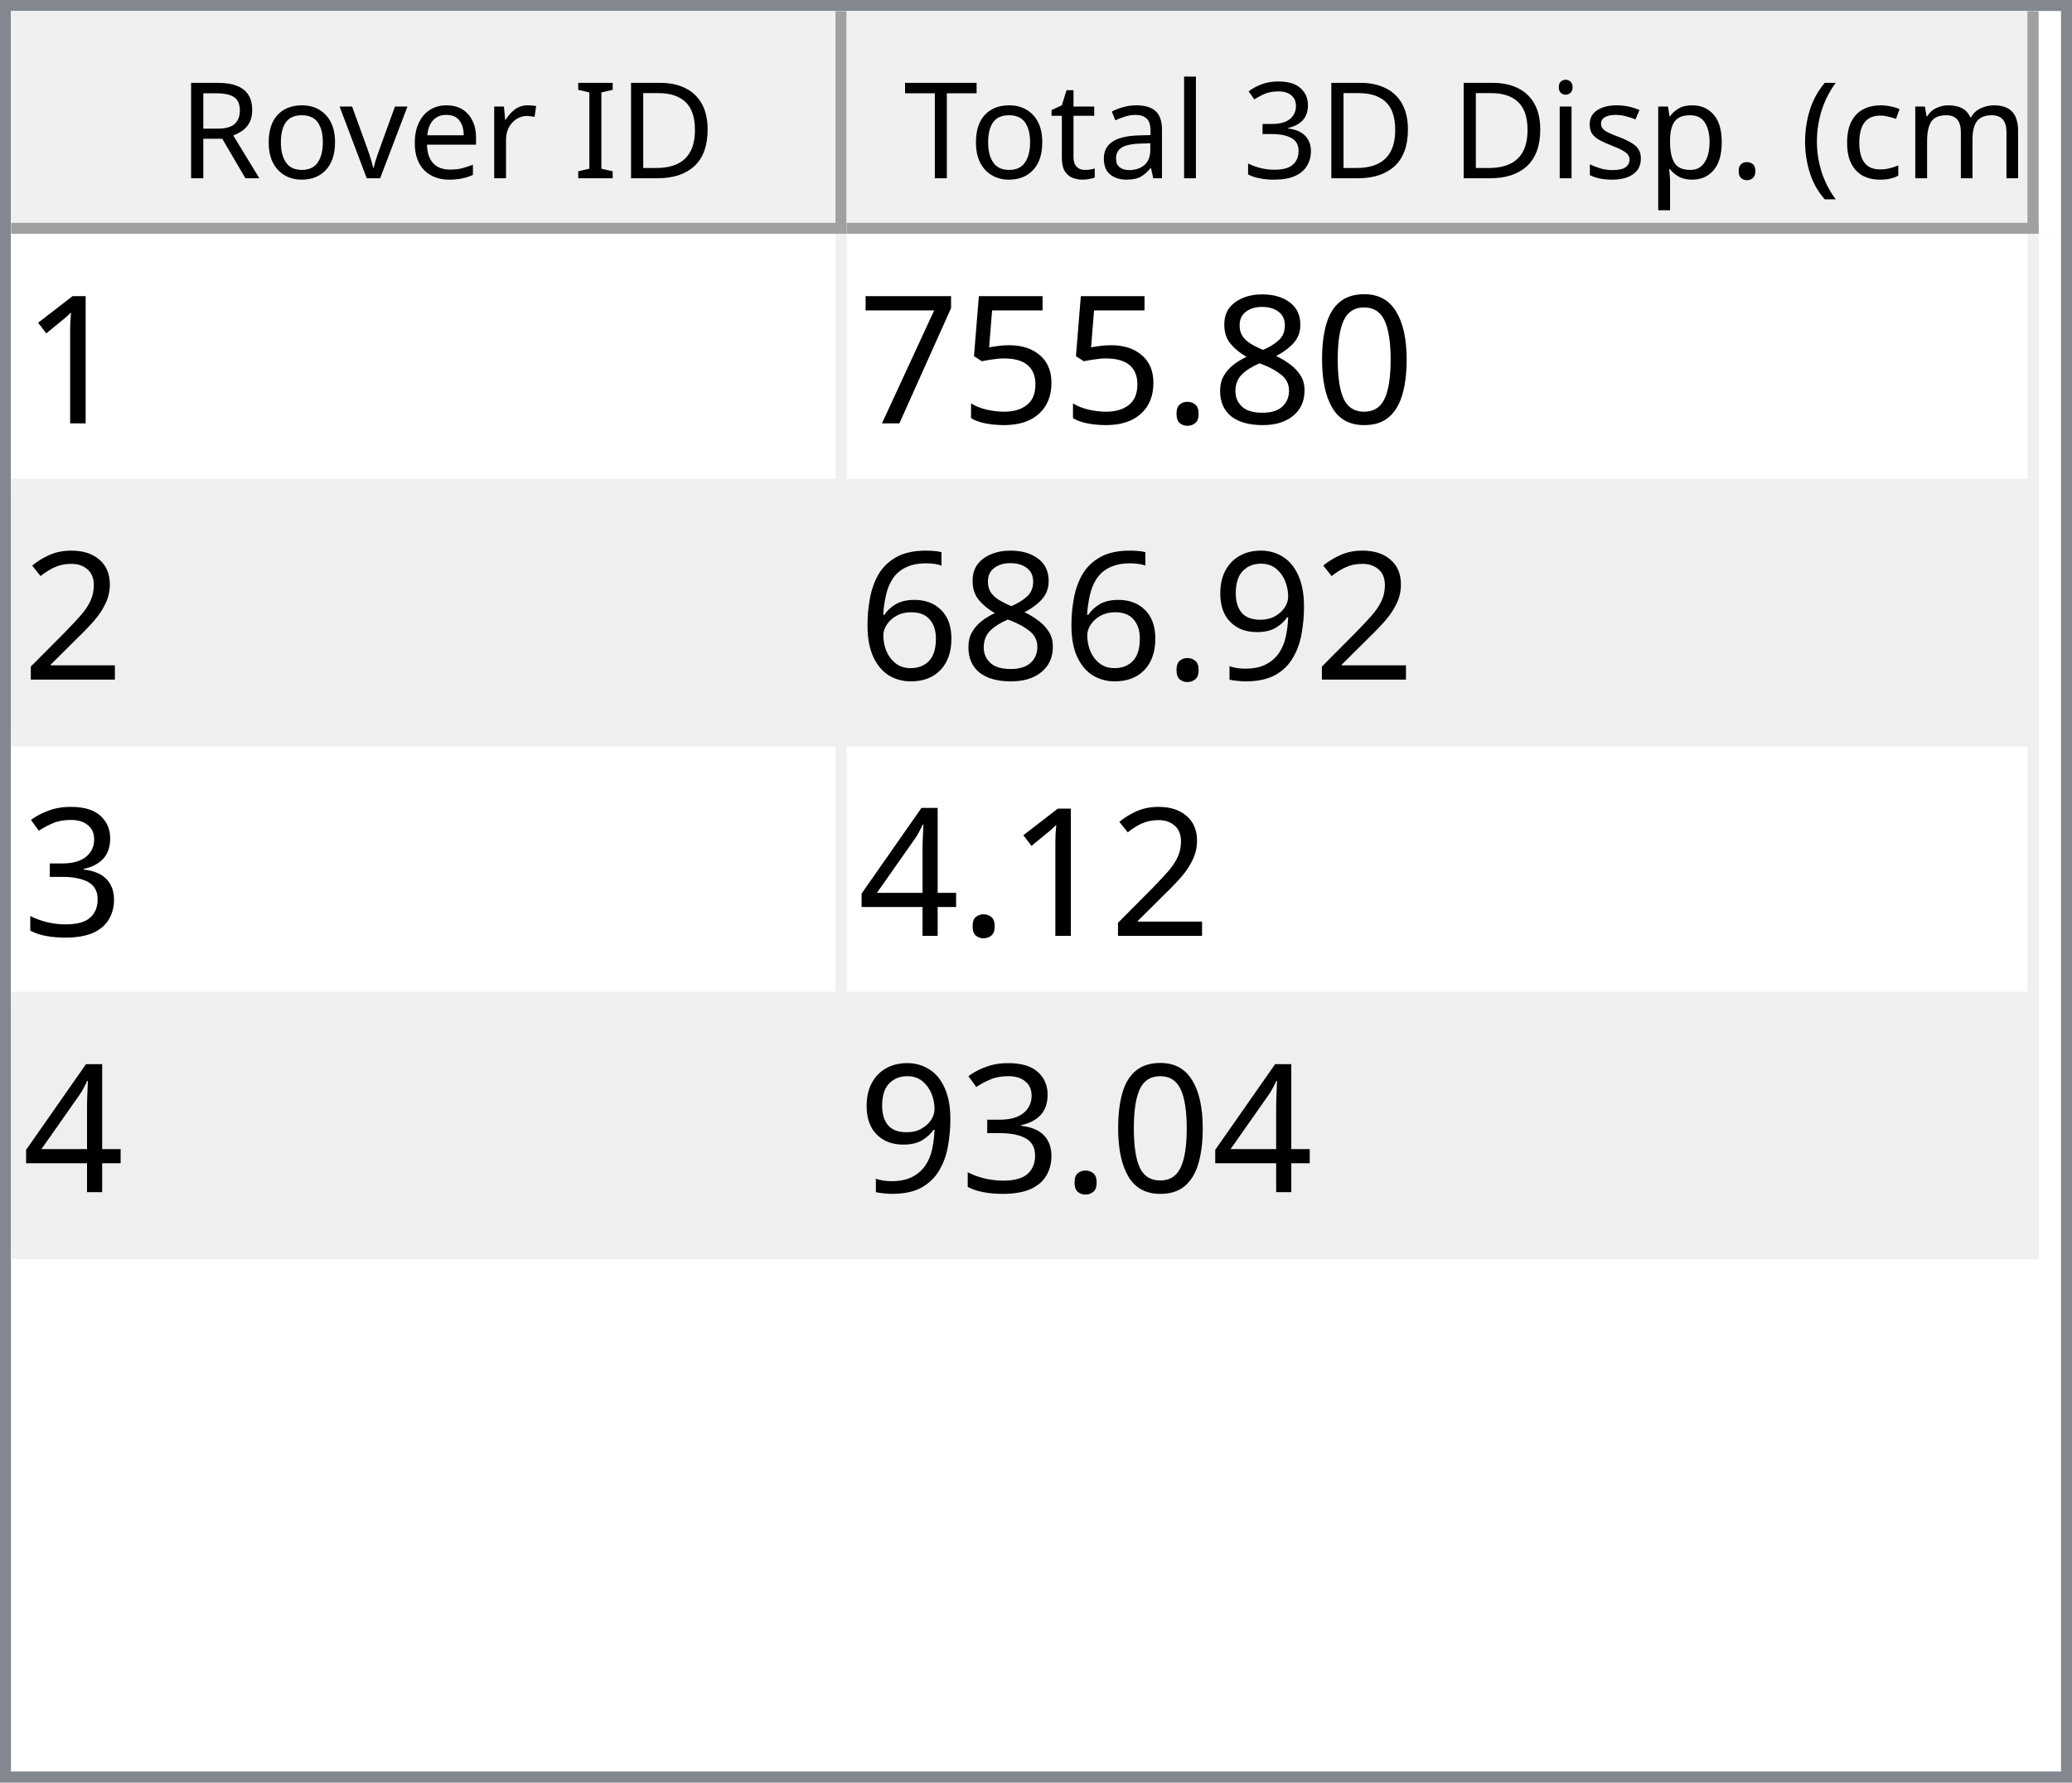
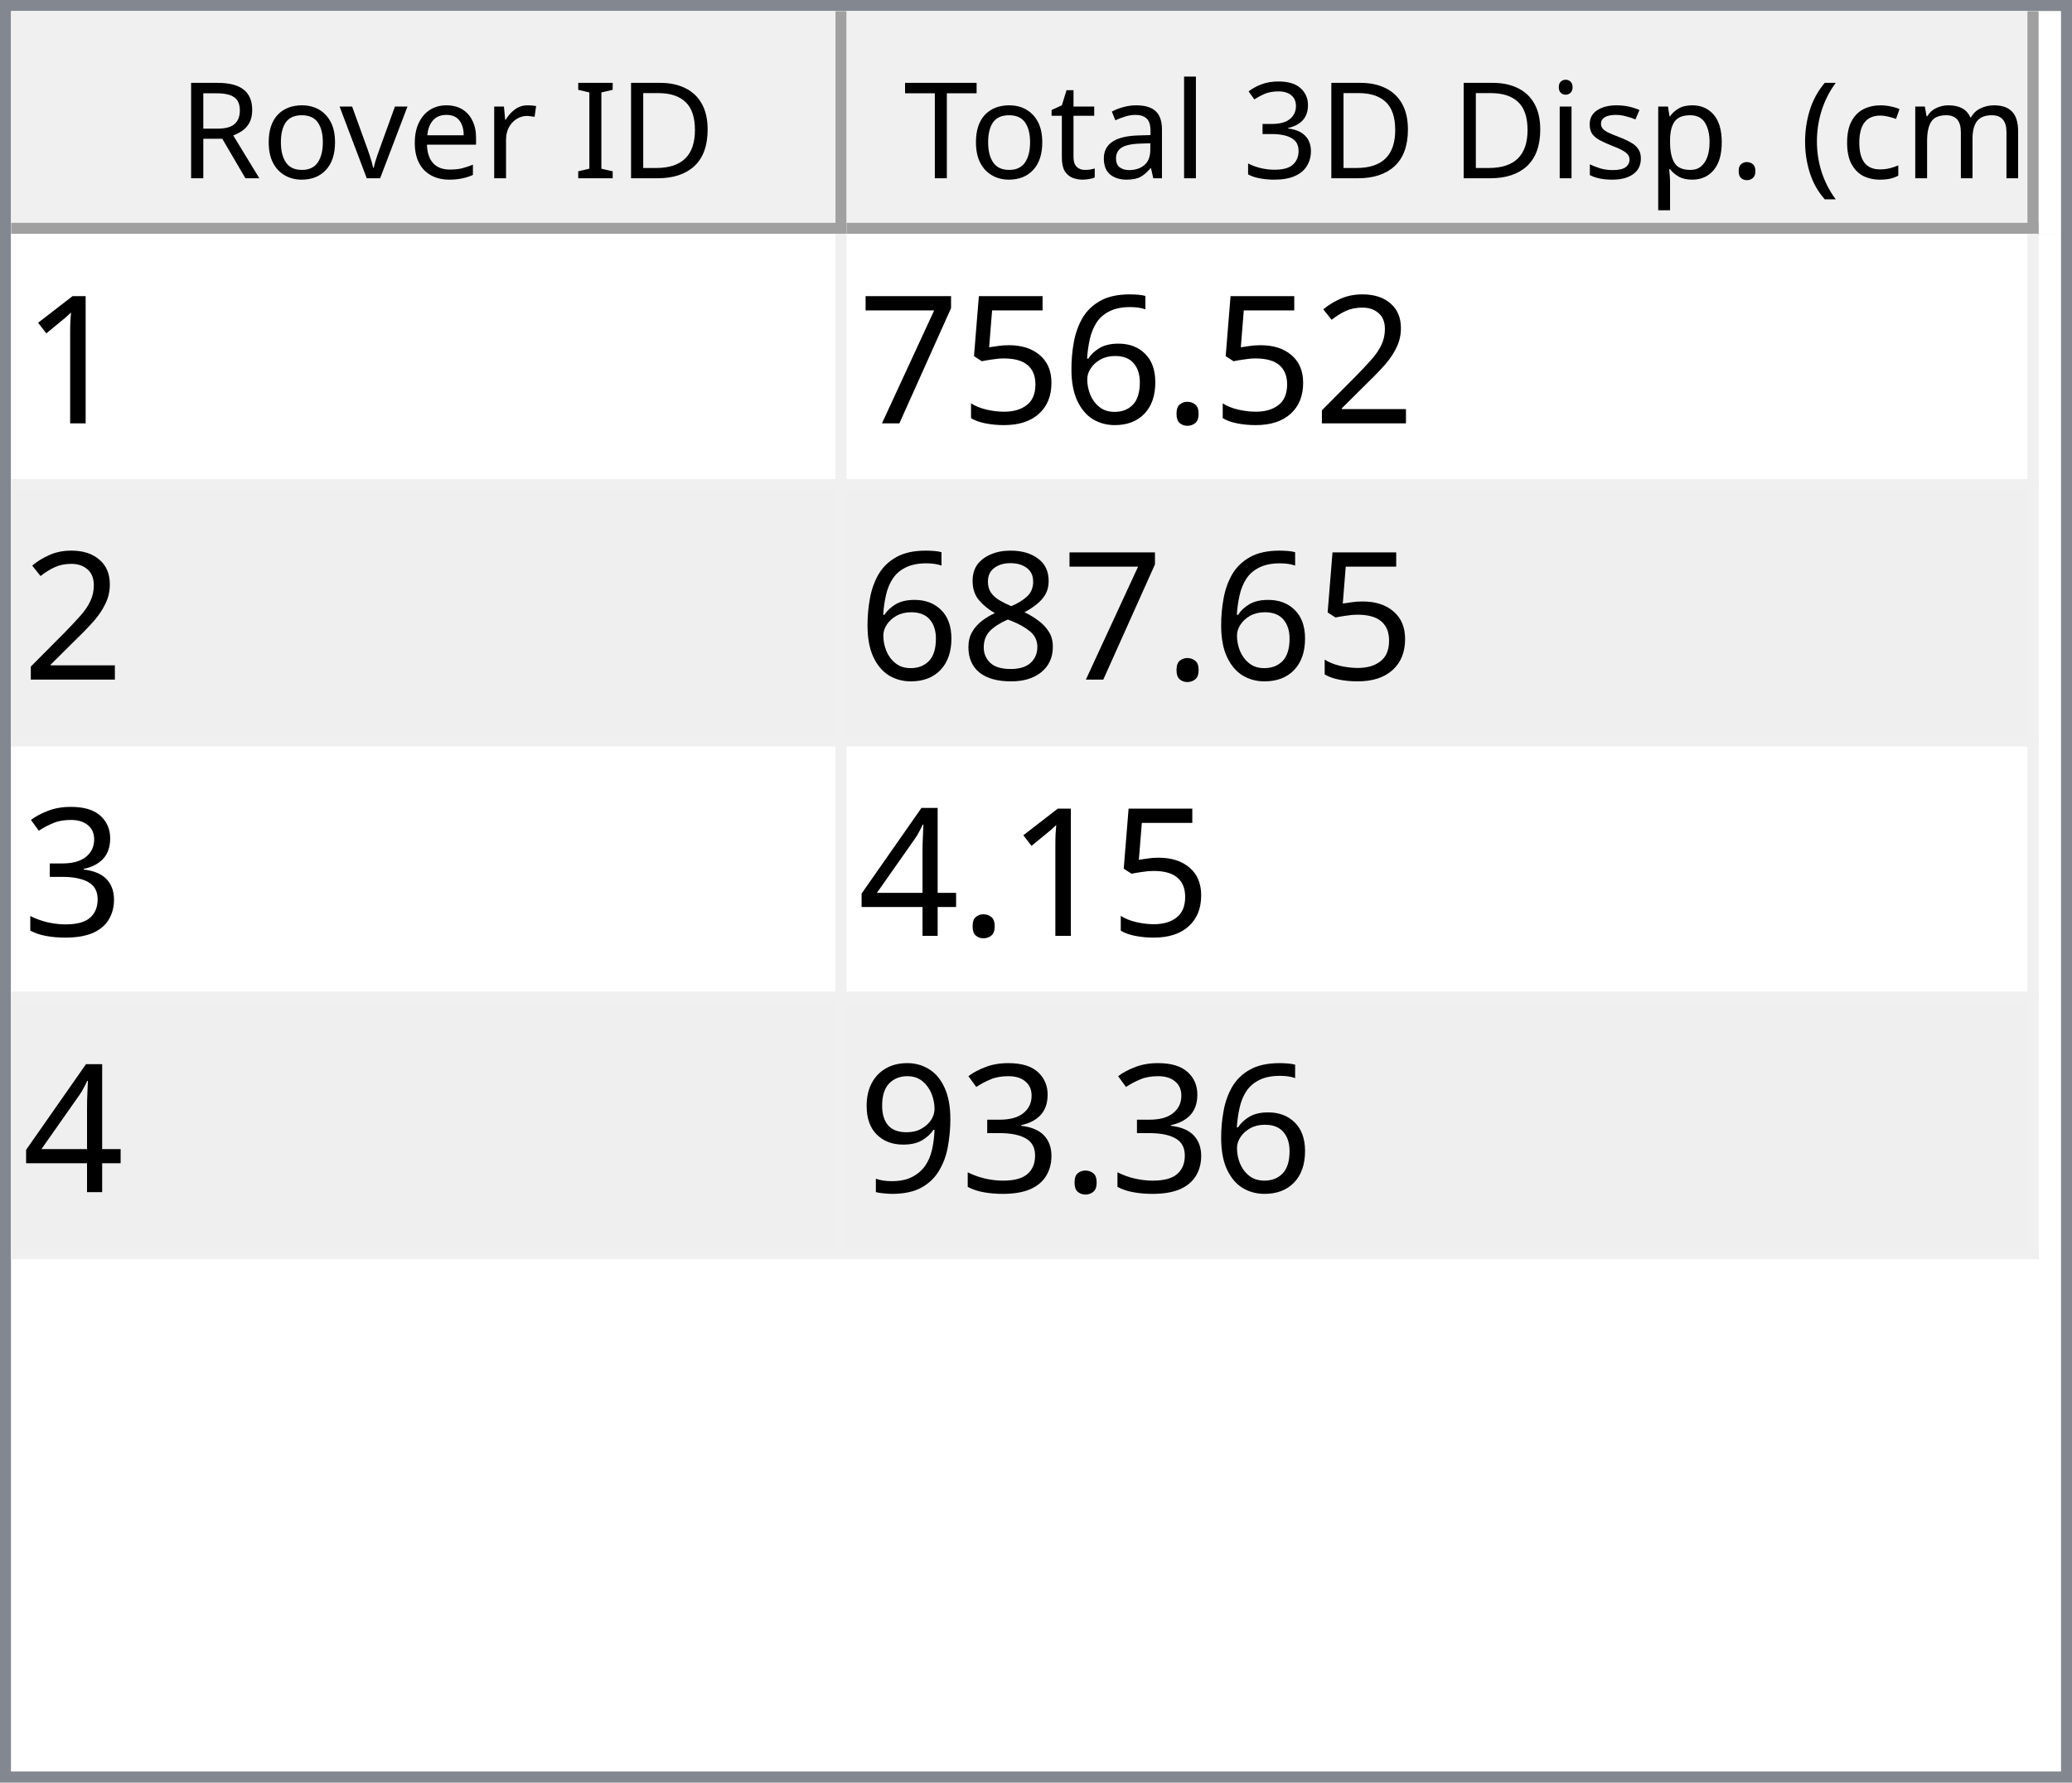
<svg xmlns="http://www.w3.org/2000/svg" style="fill-opacity:1; color-rendering:auto; color-interpolation:auto; text-rendering:auto; stroke:black; stroke-linecap:square; stroke-miterlimit:10; shape-rendering:auto; stroke-opacity:1; fill:black; stroke-dasharray:none; font-weight:normal; stroke-width:1; font-family:'Dialog'; font-style:normal; stroke-linejoin:miter; font-size:12px; stroke-dashoffset:0; image-rendering:auto;" width="186" height="160">
  <defs id="genericDefs" />
  <g>
    <defs id="defs1">
      <clipPath clipPathUnits="userSpaceOnUse" id="clipPath1">
        <path d="M0 0 L186 0 L186 160 L0 160 L0 0 Z" />
      </clipPath>
      <clipPath clipPathUnits="userSpaceOnUse" id="clipPath2">
        <path d="M0 0 L0 160 L186 160 L186 0 Z" />
      </clipPath>
      <clipPath clipPathUnits="userSpaceOnUse" id="clipPath3">
        <path d="M0 0 L0 20 L184 20 L184 0 Z" />
      </clipPath>
      <clipPath clipPathUnits="userSpaceOnUse" id="clipPath4">
        <path d="M0 0 L0 20 L75 20 L75 0 Z" />
      </clipPath>
      <clipPath clipPathUnits="userSpaceOnUse" id="clipPath5">
        <path d="M1 1 L1 19 L74 19 L74 1 Z" />
      </clipPath>
      <clipPath clipPathUnits="userSpaceOnUse" id="clipPath6">
        <path d="M0 0 L0 18 L73 18 L73 0 Z" />
      </clipPath>
      <clipPath clipPathUnits="userSpaceOnUse" id="clipPath7">
        <path d="M-0.5 -0.5 L-0.5 19.5 L74.5 19.5 L74.5 -0.5 Z" />
      </clipPath>
      <clipPath clipPathUnits="userSpaceOnUse" id="clipPath8">
        <path d="M0 0 L0 20 L107 20 L107 0 Z" />
      </clipPath>
      <clipPath clipPathUnits="userSpaceOnUse" id="clipPath9">
        <path d="M1 1 L1 19 L106 19 L106 1 Z" />
      </clipPath>
      <clipPath clipPathUnits="userSpaceOnUse" id="clipPath10">
        <path d="M0 0 L0 18 L105 18 L105 0 Z" />
      </clipPath>
      <clipPath clipPathUnits="userSpaceOnUse" id="clipPath11">
        <path d="M-0.5 -0.5 L-0.5 19.5 L106.5 19.5 L106.5 -0.5 Z" />
      </clipPath>
      <clipPath clipPathUnits="userSpaceOnUse" id="clipPath12">
        <path d="M0 0 L0 138 L184 138 L184 0 Z" />
      </clipPath>
      <clipPath clipPathUnits="userSpaceOnUse" id="clipPath13">
        <path d="M0 0 L0 92 L182 92 L182 0 Z" />
      </clipPath>
      <clipPath clipPathUnits="userSpaceOnUse" id="clipPath14">
        <path d="M-0.5 -0.5 L-0.5 91.5 L181.5 91.5 L181.5 -0.5 Z" />
      </clipPath>
      <clipPath clipPathUnits="userSpaceOnUse" id="clipPath15">
        <path d="M0 0 L0 22 L74 22 L74 0 Z" />
      </clipPath>
      <clipPath clipPathUnits="userSpaceOnUse" id="clipPath16">
        <path d="M0 0 L0 22 L106 22 L106 0 Z" />
      </clipPath>
      <font horiz-adv-x="64.551" id="font1">
        <font-face ascent="107.91" descent="25.098" units-per-em="100" style="font-style:normal; font-family:Segoe UI; font-weight:normal;" />
        <missing-glyph horiz-adv-x="64.551" d="M8.109 0 L8.109 68.266 L56.453 68.266 L56.453 0 L8.109 0 ZM15.328 7.234 L49.219 7.234 L49.219 61.031 L15.328 61.031 L15.328 7.234 Z" />
        <glyph unicode="D" horiz-adv-x="70.117" d="M9.188 0 L9.188 70.016 L28.516 70.016 Q65.531 70.016 65.531 35.891 Q65.531 19.672 55.25 9.836 Q44.969 0 27.734 0 L9.188 0 ZM17.391 62.594 L17.391 7.422 L27.828 7.422 Q41.609 7.422 49.273 14.797 Q56.938 22.172 56.938 35.688 Q56.938 62.594 28.328 62.594 L17.391 62.594 Z" />
        <glyph unicode="I" horiz-adv-x="26.611" d="M17.391 0 L9.188 0 L9.188 70.016 L17.391 70.016 L17.391 0 Z" />
        <glyph unicode=" " horiz-adv-x="27.393" d="" />
        <glyph unicode="r" horiz-adv-x="34.766" d="M34.188 41.891 Q32.078 43.5 28.125 43.5 Q23 43.5 19.555 38.672 Q16.109 33.844 16.109 25.484 L16.109 0 L8.109 0 L8.109 50 L16.109 50 L16.109 39.703 L16.312 39.703 Q18.016 44.969 21.531 47.922 Q25.047 50.875 29.391 50.875 Q32.516 50.875 34.188 50.203 L34.188 41.891 Z" />
        <glyph unicode="e" horiz-adv-x="52.295" d="M48.297 23 L12.984 23 Q13.188 14.656 17.484 10.109 Q21.781 5.562 29.297 5.562 Q37.75 5.562 44.828 11.141 L44.828 3.609 Q38.234 -1.172 27.391 -1.172 Q16.797 -1.172 10.742 5.641 Q4.688 12.453 4.688 24.812 Q4.688 36.469 11.305 43.82 Q17.922 51.172 27.734 51.172 Q37.547 51.172 42.922 44.828 Q48.297 38.484 48.297 27.203 L48.297 23 ZM40.094 29.781 Q40.047 36.719 36.75 40.578 Q33.453 44.438 27.594 44.438 Q21.922 44.438 17.969 40.383 Q14.016 36.328 13.094 29.781 L40.094 29.781 Z" />
        <glyph unicode="v" horiz-adv-x="47.9" d="M47.406 50 L27.484 0 L19.625 0 L0.688 50 L9.469 50 L22.172 13.672 Q23.578 9.672 23.922 6.688 L24.125 6.688 Q24.609 10.453 25.688 13.484 L38.969 50 L47.406 50 Z" />
        <glyph unicode="o" horiz-adv-x="58.594" d="M29 -1.172 Q17.922 -1.172 11.305 5.836 Q4.688 12.844 4.688 24.422 Q4.688 37.016 11.57 44.094 Q18.453 51.172 30.172 51.172 Q41.359 51.172 47.633 44.289 Q53.906 37.406 53.906 25.203 Q53.906 13.234 47.141 6.031 Q40.375 -1.172 29 -1.172 ZM29.594 44.438 Q21.875 44.438 17.383 39.188 Q12.891 33.938 12.891 24.703 Q12.891 15.828 17.43 10.695 Q21.969 5.562 29.594 5.562 Q37.359 5.562 41.531 10.594 Q45.703 15.625 45.703 24.906 Q45.703 34.281 41.531 39.359 Q37.359 44.438 29.594 44.438 Z" />
        <glyph unicode="R" horiz-adv-x="59.814" d="M59.375 0 L49.609 0 L37.891 19.625 Q36.281 22.359 34.766 24.289 Q33.25 26.219 31.664 27.438 Q30.078 28.656 28.25 29.219 Q26.422 29.781 24.125 29.781 L17.391 29.781 L17.391 0 L9.188 0 L9.188 70.016 L30.078 70.016 Q34.672 70.016 38.555 68.867 Q42.438 67.719 45.289 65.375 Q48.141 63.031 49.758 59.547 Q51.375 56.062 51.375 51.375 Q51.375 47.703 50.273 44.656 Q49.172 41.609 47.148 39.211 Q45.125 36.812 42.266 35.133 Q39.406 33.453 35.844 32.516 L35.844 32.328 Q37.594 31.547 38.891 30.547 Q40.188 29.547 41.359 28.18 Q42.531 26.812 43.68 25.078 Q44.828 23.344 46.234 21.047 L59.375 0 ZM17.391 62.594 L17.391 37.203 L28.516 37.203 Q31.594 37.203 34.203 38.133 Q36.812 39.062 38.719 40.797 Q40.625 42.531 41.703 45.047 Q42.781 47.562 42.781 50.688 Q42.781 56.297 39.141 59.445 Q35.5 62.594 28.609 62.594 L17.391 62.594 Z" />
        <glyph unicode=")" horiz-adv-x="30.176" d="M8.297 -15.922 L1.172 -15.922 Q16.406 2.344 16.406 26.812 Q16.406 51.469 1.078 70.016 L8.297 70.016 Q23.531 52.156 23.531 26.703 Q23.531 1.375 8.297 -15.922 Z" />
        <glyph unicode="m" horiz-adv-x="86.133" d="M79.109 0 L71.094 0 L71.094 28.719 Q71.094 37.016 68.531 40.727 Q65.969 44.438 59.906 44.438 Q54.781 44.438 51.195 39.75 Q47.609 35.062 47.609 28.516 L47.609 0 L39.594 0 L39.594 29.688 Q39.594 44.438 28.219 44.438 Q22.953 44.438 19.531 40.016 Q16.109 35.594 16.109 28.516 L16.109 0 L8.109 0 L8.109 50 L16.109 50 L16.109 42.094 L16.312 42.094 Q21.625 51.172 31.844 51.172 Q36.969 51.172 40.773 48.312 Q44.578 45.453 46 40.828 Q51.562 51.172 62.594 51.172 Q79.109 51.172 79.109 30.812 L79.109 0 Z" />
        <glyph unicode="c" horiz-adv-x="46.191" d="M42.188 2.297 Q36.422 -1.172 28.516 -1.172 Q17.828 -1.172 11.258 5.789 Q4.688 12.75 4.688 23.828 Q4.688 36.188 11.766 43.68 Q18.844 51.172 30.672 51.172 Q37.25 51.172 42.281 48.734 L42.281 40.531 Q36.719 44.438 30.375 44.438 Q22.703 44.438 17.797 38.945 Q12.891 33.453 12.891 24.516 Q12.891 15.719 17.508 10.641 Q22.125 5.562 29.891 5.562 Q36.422 5.562 42.188 9.906 L42.188 2.297 Z" />
        <glyph unicode="(" horiz-adv-x="30.176" d="M29.109 -15.922 L21.969 -15.922 Q6.844 1.375 6.844 26.703 Q6.844 52.156 21.969 70.016 L29.203 70.016 Q13.875 51.469 13.875 26.812 Q13.875 2.344 29.109 -15.922 Z" />
        <glyph unicode="." horiz-adv-x="21.68" d="M10.891 -1.078 Q8.641 -1.078 7.055 0.539 Q5.469 2.156 5.469 4.391 Q5.469 6.641 7.055 8.273 Q8.641 9.906 10.891 9.906 Q13.188 9.906 14.797 8.273 Q16.406 6.641 16.406 4.391 Q16.406 2.156 14.797 0.539 Q13.188 -1.078 10.891 -1.078 Z" />
        <glyph unicode="p" horiz-adv-x="58.789" d="M16.312 7.234 L16.109 7.234 L16.109 -23 L8.109 -23 L8.109 50 L16.109 50 L16.109 41.219 L16.312 41.219 Q22.219 51.172 33.594 51.172 Q43.266 51.172 48.688 44.461 Q54.109 37.75 54.109 26.469 Q54.109 13.922 48 6.375 Q41.891 -1.172 31.297 -1.172 Q21.578 -1.172 16.312 7.234 ZM16.109 27.391 L16.109 20.406 Q16.109 14.203 20.141 9.883 Q24.172 5.562 30.375 5.562 Q37.641 5.562 41.773 11.133 Q45.906 16.703 45.906 26.609 Q45.906 34.969 42.047 39.703 Q38.188 44.438 31.594 44.438 Q24.609 44.438 20.359 39.578 Q16.109 34.719 16.109 27.391 Z" />
        <glyph unicode="s" horiz-adv-x="42.432" d="M5.078 1.812 L5.078 10.406 Q11.625 5.562 19.484 5.562 Q30.031 5.562 30.031 12.594 Q30.031 14.594 29.125 15.992 Q28.219 17.391 26.68 18.461 Q25.141 19.531 23.07 20.383 Q21 21.234 18.609 22.172 Q15.281 23.484 12.766 24.828 Q10.25 26.172 8.57 27.859 Q6.891 29.547 6.031 31.695 Q5.172 33.844 5.172 36.719 Q5.172 40.234 6.789 42.945 Q8.406 45.656 11.086 47.484 Q13.766 49.312 17.211 50.242 Q20.656 51.172 24.312 51.172 Q30.812 51.172 35.938 48.922 L35.938 40.828 Q30.422 44.438 23.25 44.438 Q21 44.438 19.195 43.922 Q17.391 43.406 16.094 42.477 Q14.797 41.547 14.086 40.258 Q13.375 38.969 13.375 37.406 Q13.375 35.453 14.086 34.133 Q14.797 32.812 16.164 31.789 Q17.531 30.766 19.484 29.938 Q21.438 29.109 23.922 28.125 Q27.25 26.859 29.883 25.516 Q32.516 24.172 34.375 22.484 Q36.234 20.797 37.234 18.602 Q38.234 16.406 38.234 13.375 Q38.234 9.672 36.602 6.938 Q34.969 4.203 32.234 2.398 Q29.5 0.594 25.93 -0.289 Q22.359 -1.172 18.453 -1.172 Q10.75 -1.172 5.078 1.812 Z" />
        <glyph unicode="i" horiz-adv-x="24.219" d="M12.203 62.703 Q10.062 62.703 8.547 64.164 Q7.031 65.625 7.031 67.875 Q7.031 70.125 8.547 71.609 Q10.062 73.094 12.203 73.094 Q14.406 73.094 15.945 71.609 Q17.484 70.125 17.484 67.875 Q17.484 65.719 15.945 64.211 Q14.406 62.703 12.203 62.703 ZM16.109 0 L8.109 0 L8.109 50 L16.109 50 L16.109 0 Z" />
        <glyph unicode="3" horiz-adv-x="53.906" d="M46.531 19.828 Q46.531 15.094 44.75 11.211 Q42.969 7.328 39.719 4.57 Q36.469 1.812 31.93 0.297 Q27.391 -1.219 21.922 -1.219 Q11.922 -1.219 6 2.594 L6 11.188 Q13.094 5.609 22.219 5.609 Q25.875 5.609 28.828 6.539 Q31.781 7.469 33.906 9.227 Q36.031 10.984 37.18 13.477 Q38.328 15.969 38.328 19.094 Q38.328 32.812 18.797 32.812 L12.984 32.812 L12.984 39.594 L18.5 39.594 Q35.797 39.594 35.797 52.484 Q35.797 64.406 22.609 64.406 Q15.188 64.406 8.688 59.422 L8.688 67.188 Q15.375 71.188 24.609 71.188 Q29 71.188 32.57 69.969 Q36.141 68.75 38.68 66.555 Q41.219 64.359 42.609 61.281 Q44 58.203 44 54.5 Q44 40.672 30.031 36.719 L30.031 36.531 Q33.594 36.141 36.625 34.797 Q39.656 33.453 41.852 31.305 Q44.047 29.156 45.289 26.25 Q46.531 23.344 46.531 19.828 Z" />
        <glyph unicode="l" horiz-adv-x="24.219" d="M16.109 0 L8.109 0 L8.109 74.031 L16.109 74.031 L16.109 0 Z" />
        <glyph unicode="a" horiz-adv-x="50.879" d="M43.891 0 L35.891 0 L35.891 7.812 L35.688 7.812 Q30.469 -1.172 20.312 -1.172 Q12.844 -1.172 8.617 2.781 Q4.391 6.734 4.391 13.281 Q4.391 27.297 20.906 29.594 L35.891 31.688 Q35.891 44.438 25.594 44.438 Q16.547 44.438 9.281 38.281 L9.281 46.484 Q16.656 51.172 26.266 51.172 Q43.891 51.172 43.891 32.516 L43.891 0 ZM35.891 25.297 L23.828 23.641 Q18.266 22.859 15.43 20.875 Q12.594 18.891 12.594 13.875 Q12.594 10.203 15.211 7.883 Q17.828 5.562 22.172 5.562 Q28.125 5.562 32.008 9.742 Q35.891 13.922 35.891 20.312 L35.891 25.297 Z" />
        <glyph unicode="t" horiz-adv-x="33.887" d="M31.297 0.484 Q28.469 -1.078 23.828 -1.078 Q10.688 -1.078 10.688 13.578 L10.688 43.172 L2.094 43.172 L2.094 50 L10.688 50 L10.688 62.203 L18.703 64.797 L18.703 50 L31.297 50 L31.297 43.172 L18.703 43.172 L18.703 14.984 Q18.703 9.969 20.414 7.82 Q22.125 5.672 26.078 5.672 Q29.109 5.672 31.297 7.328 L31.297 0.484 Z" />
        <glyph unicode="T" horiz-adv-x="52.393" d="M50.594 62.594 L30.375 62.594 L30.375 0 L22.172 0 L22.172 62.594 L2 62.594 L2 70.016 L50.594 70.016 L50.594 62.594 Z" />
      </font>
      <font horiz-adv-x="75.0" id="font2">
        <font-face ascent="100.537" descent="21.973" units-per-em="100" style="font-style:normal; font-family:sans-serif; font-weight:normal;" />
        <missing-glyph horiz-adv-x="75.0" d="M12.5 0 L12.5 62.5 L62.5 62.5 L62.5 0 L12.5 0 ZM14.062 1.562 L60.938 1.562 L60.938 60.938 L14.062 60.938 L14.062 1.562 Z" />
        <glyph unicode="1" horiz-adv-x="55.615" d="M37.25 0 L28.469 0 L28.469 56 Q25.297 52.984 20.141 49.953 Q14.984 46.922 10.891 45.406 L10.891 53.906 Q18.266 57.375 23.781 62.305 Q29.297 67.234 31.594 71.875 L37.25 71.875 L37.25 0 Z" />
-         <glyph unicode="0" horiz-adv-x="55.615" d="M4.156 35.297 Q4.156 48 6.766 55.742 Q9.375 63.484 14.523 67.68 Q19.672 71.875 27.484 71.875 Q33.25 71.875 37.594 69.555 Q41.938 67.234 44.773 62.867 Q47.609 58.5 49.219 52.227 Q50.828 45.953 50.828 35.297 Q50.828 22.703 48.242 14.969 Q45.656 7.234 40.508 3.008 Q35.359 -1.219 27.484 -1.219 Q17.141 -1.219 11.234 6.203 Q4.156 15.141 4.156 35.297 ZM13.188 35.297 Q13.188 17.672 17.312 11.836 Q21.438 6 27.484 6 Q33.547 6 37.672 11.859 Q41.797 17.719 41.797 35.297 Q41.797 52.984 37.672 58.789 Q33.547 64.594 27.391 64.594 Q21.344 64.594 17.719 59.469 Q13.188 52.938 13.188 35.297 Z" />
-         <glyph unicode="8" horiz-adv-x="55.615" d="M17.672 38.812 Q12.203 40.828 9.57 44.539 Q6.938 48.25 6.938 53.422 Q6.938 61.234 12.555 66.555 Q18.172 71.875 27.484 71.875 Q36.859 71.875 42.578 66.43 Q48.297 60.984 48.297 53.172 Q48.297 48.188 45.68 44.508 Q43.062 40.828 37.75 38.812 Q44.344 36.672 47.781 31.883 Q51.219 27.094 51.219 20.453 Q51.219 11.281 44.727 5.031 Q38.234 -1.219 27.641 -1.219 Q17.047 -1.219 10.547 5.055 Q4.047 11.328 4.047 20.703 Q4.047 27.688 7.594 32.398 Q11.141 37.109 17.672 38.812 ZM15.922 53.719 Q15.922 48.641 19.195 45.414 Q22.469 42.188 27.688 42.188 Q32.766 42.188 36.016 45.383 Q39.266 48.578 39.266 53.219 Q39.266 58.062 35.914 61.359 Q32.562 64.656 27.594 64.656 Q22.562 64.656 19.242 61.43 Q15.922 58.203 15.922 53.719 ZM13.094 20.656 Q13.094 16.891 14.875 13.375 Q16.656 9.859 20.172 7.93 Q23.688 6 27.734 6 Q34.031 6 38.133 10.055 Q42.234 14.109 42.234 20.359 Q42.234 26.703 38.016 30.859 Q33.797 35.016 27.438 35.016 Q21.234 35.016 17.164 30.914 Q13.094 26.812 13.094 20.656 Z" />
+         <glyph unicode="2" horiz-adv-x="55.615" d="M50.344 8.453 L50.344 0 L3.031 0 Q2.938 3.172 4.047 6.109 Q5.859 10.938 9.836 15.625 Q13.812 20.312 21.344 26.469 Q33.016 36.031 37.117 41.625 Q41.219 47.219 41.219 52.203 Q41.219 57.422 37.477 61.008 Q33.734 64.594 27.734 64.594 Q21.391 64.594 17.578 60.789 Q13.766 56.984 13.719 50.25 L4.688 51.172 Q5.609 61.281 11.664 66.578 Q17.719 71.875 27.938 71.875 Q38.234 71.875 44.242 66.164 Q50.25 60.453 50.25 52 Q50.25 47.703 48.492 43.555 Q46.734 39.406 42.656 34.812 Q38.578 30.219 29.109 22.219 Q21.188 15.578 18.945 13.211 Q16.703 10.844 15.234 8.453 L50.344 8.453 Z" />
        <glyph unicode="." horiz-adv-x="27.783" d="M9.078 0 L9.078 10.016 L19.094 10.016 L19.094 0 L9.078 0 Z" />
+         <glyph unicode="6" horiz-adv-x="55.615" d="M49.75 54.047 L41.016 53.375 Q39.844 58.547 37.703 60.891 Q34.125 64.656 28.906 64.656 Q24.703 64.656 21.531 62.312 Q17.391 59.281 14.992 53.469 Q12.594 47.656 12.5 36.922 Q15.672 41.75 20.266 44.094 Q24.859 46.438 29.891 46.438 Q38.672 46.438 44.852 39.969 Q51.031 33.5 51.031 23.25 Q51.031 16.5 48.125 10.719 Q45.219 4.938 40.141 1.859 Q35.062 -1.219 28.609 -1.219 Q17.625 -1.219 10.695 6.859 Q3.766 14.938 3.766 33.5 Q3.766 54.25 11.422 63.672 Q18.109 71.875 29.438 71.875 Q37.891 71.875 43.289 67.141 Q48.688 62.406 49.75 54.047 ZM13.875 23.188 Q13.875 18.656 15.797 14.508 Q17.719 10.359 21.188 8.18 Q24.656 6 28.469 6 Q34.031 6 38.039 10.492 Q42.047 14.984 42.047 22.703 Q42.047 30.125 38.086 34.398 Q34.125 38.672 28.125 38.672 Q22.172 38.672 18.023 34.398 Q13.875 30.125 13.875 23.188 Z" />
        <glyph unicode="5" horiz-adv-x="55.615" d="M4.156 18.75 L13.375 19.531 Q14.406 12.797 18.141 9.398 Q21.875 6 27.156 6 Q33.5 6 37.891 10.789 Q42.281 15.578 42.281 23.484 Q42.281 31 38.062 35.352 Q33.844 39.703 27 39.703 Q22.75 39.703 19.336 37.773 Q15.922 35.844 13.969 32.766 L5.719 33.844 L12.641 70.609 L48.25 70.609 L48.25 62.203 L19.672 62.203 L15.828 42.969 Q22.266 47.469 29.344 47.469 Q38.719 47.469 45.164 40.969 Q51.609 34.469 51.609 24.266 Q51.609 14.547 45.953 7.469 Q39.062 -1.219 27.156 -1.219 Q17.391 -1.219 11.211 4.25 Q5.031 9.719 4.156 18.75 Z" />
        <glyph unicode="7" horiz-adv-x="55.615" d="M4.734 62.203 L4.734 70.656 L51.078 70.656 L51.078 63.812 Q44.234 56.547 37.523 44.484 Q30.812 32.422 27.156 19.672 Q24.516 10.688 23.781 0 L14.75 0 Q14.891 8.453 18.062 20.414 Q21.234 32.375 27.172 43.484 Q33.109 54.594 39.797 62.203 L4.734 62.203 Z" />
-         <glyph unicode="2" horiz-adv-x="55.615" d="M50.344 8.453 L50.344 0 L3.031 0 Q2.938 3.172 4.047 6.109 Q5.859 10.938 9.836 15.625 Q13.812 20.312 21.344 26.469 Q33.016 36.031 37.117 41.625 Q41.219 47.219 41.219 52.203 Q41.219 57.422 37.477 61.008 Q33.734 64.594 27.734 64.594 Q21.391 64.594 17.578 60.789 Q13.766 56.984 13.719 50.25 L4.688 51.172 Q5.609 61.281 11.664 66.578 Q17.719 71.875 27.938 71.875 Q38.234 71.875 44.242 66.164 Q50.25 60.453 50.25 52 Q50.25 47.703 48.492 43.555 Q46.734 39.406 42.656 34.812 Q38.578 30.219 29.109 22.219 Q21.188 15.578 18.945 13.211 Q16.703 10.844 15.234 8.453 L50.344 8.453 Z" />
-         <glyph unicode="9" horiz-adv-x="55.615" d="M5.469 16.547 L13.922 17.328 Q14.984 11.375 18.016 8.688 Q21.047 6 25.781 6 Q29.828 6 32.883 7.859 Q35.938 9.719 37.891 12.82 Q39.844 15.922 41.164 21.195 Q42.484 26.469 42.484 31.938 Q42.484 32.516 42.438 33.688 Q39.797 29.5 35.234 26.883 Q30.672 24.266 25.344 24.266 Q16.453 24.266 10.305 30.711 Q4.156 37.156 4.156 47.703 Q4.156 58.594 10.578 65.234 Q17 71.875 26.656 71.875 Q33.641 71.875 39.43 68.117 Q45.219 64.359 48.219 57.398 Q51.219 50.438 51.219 37.25 Q51.219 23.531 48.242 15.406 Q45.266 7.281 39.383 3.031 Q33.5 -1.219 25.594 -1.219 Q17.188 -1.219 11.867 3.445 Q6.547 8.109 5.469 16.547 ZM41.453 48.141 Q41.453 55.719 37.43 60.156 Q33.406 64.594 27.734 64.594 Q21.875 64.594 17.531 59.812 Q13.188 55.031 13.188 47.406 Q13.188 40.578 17.312 36.305 Q21.438 32.031 27.484 32.031 Q33.594 32.031 37.523 36.305 Q41.453 40.578 41.453 48.141 Z" />
-         <glyph unicode="6" horiz-adv-x="55.615" d="M49.75 54.047 L41.016 53.375 Q39.844 58.547 37.703 60.891 Q34.125 64.656 28.906 64.656 Q24.703 64.656 21.531 62.312 Q17.391 59.281 14.992 53.469 Q12.594 47.656 12.5 36.922 Q15.672 41.75 20.266 44.094 Q24.859 46.438 29.891 46.438 Q38.672 46.438 44.852 39.969 Q51.031 33.5 51.031 23.25 Q51.031 16.5 48.125 10.719 Q45.219 4.938 40.141 1.859 Q35.062 -1.219 28.609 -1.219 Q17.625 -1.219 10.695 6.859 Q3.766 14.938 3.766 33.5 Q3.766 54.25 11.422 63.672 Q18.109 71.875 29.438 71.875 Q37.891 71.875 43.289 67.141 Q48.688 62.406 49.75 54.047 ZM13.875 23.188 Q13.875 18.656 15.797 14.508 Q17.719 10.359 21.188 8.18 Q24.656 6 28.469 6 Q34.031 6 38.039 10.492 Q42.047 14.984 42.047 22.703 Q42.047 30.125 38.086 34.398 Q34.125 38.672 28.125 38.672 Q22.172 38.672 18.023 34.398 Q13.875 30.125 13.875 23.188 Z" />
+         <glyph unicode="8" horiz-adv-x="55.615" d="M17.672 38.812 Q12.203 40.828 9.57 44.539 Q6.938 48.25 6.938 53.422 Q6.938 61.234 12.555 66.555 Q18.172 71.875 27.484 71.875 Q36.859 71.875 42.578 66.43 Q48.297 60.984 48.297 53.172 Q48.297 48.188 45.68 44.508 Q43.062 40.828 37.75 38.812 Q44.344 36.672 47.781 31.883 Q51.219 27.094 51.219 20.453 Q51.219 11.281 44.727 5.031 Q38.234 -1.219 27.641 -1.219 Q17.047 -1.219 10.547 5.055 Q4.047 11.328 4.047 20.703 Q4.047 27.688 7.594 32.398 Q11.141 37.109 17.672 38.812 ZM15.922 53.719 Q15.922 48.641 19.195 45.414 Q22.469 42.188 27.688 42.188 Q32.766 42.188 36.016 45.383 Q39.266 48.578 39.266 53.219 Q39.266 58.062 35.914 61.359 Q32.562 64.656 27.594 64.656 Q22.562 64.656 19.242 61.43 Q15.922 58.203 15.922 53.719 ZM13.094 20.656 Q13.094 16.891 14.875 13.375 Q16.656 9.859 20.172 7.93 Q23.688 6 27.734 6 Q34.031 6 38.133 10.055 Q42.234 14.109 42.234 20.359 Q42.234 26.703 38.016 30.859 Q33.797 35.016 27.438 35.016 Q21.234 35.016 17.164 30.914 Q13.094 26.812 13.094 20.656 Z" />
        <glyph unicode="3" horiz-adv-x="55.615" d="M4.203 18.891 L12.984 20.062 Q14.5 12.594 18.141 9.297 Q21.781 6 27 6 Q33.203 6 37.477 10.297 Q41.75 14.594 41.75 20.953 Q41.75 27 37.797 30.93 Q33.844 34.859 27.734 34.859 Q25.25 34.859 21.531 33.891 L22.516 41.609 Q23.391 41.5 23.922 41.5 Q29.547 41.5 34.039 44.43 Q38.531 47.359 38.531 53.469 Q38.531 58.297 35.258 61.477 Q31.984 64.656 26.812 64.656 Q21.688 64.656 18.266 61.43 Q14.844 58.203 13.875 51.766 L5.078 53.328 Q6.688 62.156 12.398 67.016 Q18.109 71.875 26.609 71.875 Q32.469 71.875 37.398 69.359 Q42.328 66.844 44.945 62.5 Q47.562 58.156 47.562 53.266 Q47.562 48.641 45.07 44.828 Q42.578 41.016 37.703 38.766 Q44.047 37.312 47.562 32.695 Q51.078 28.078 51.078 21.141 Q51.078 11.766 44.242 5.25 Q37.406 -1.266 26.953 -1.266 Q17.531 -1.266 11.305 4.352 Q5.078 9.969 4.203 18.891 Z" />
        <glyph unicode="4" horiz-adv-x="55.615" d="M32.328 0 L32.328 17.141 L1.266 17.141 L1.266 25.203 L33.938 71.578 L41.109 71.578 L41.109 25.203 L50.781 25.203 L50.781 17.141 L41.109 17.141 L41.109 0 L32.328 0 ZM32.328 25.203 L32.328 57.469 L9.906 25.203 L32.328 25.203 Z" />
+         <glyph unicode="9" horiz-adv-x="55.615" d="M5.469 16.547 L13.922 17.328 Q14.984 11.375 18.016 8.688 Q21.047 6 25.781 6 Q29.828 6 32.883 7.859 Q35.938 9.719 37.891 12.82 Q39.844 15.922 41.164 21.195 Q42.484 26.469 42.484 31.938 Q42.484 32.516 42.438 33.688 Q39.797 29.5 35.234 26.883 Q30.672 24.266 25.344 24.266 Q16.453 24.266 10.305 30.711 Q4.156 37.156 4.156 47.703 Q4.156 58.594 10.578 65.234 Q17 71.875 26.656 71.875 Q33.641 71.875 39.43 68.117 Q45.219 64.359 48.219 57.398 Q51.219 50.438 51.219 37.25 Q51.219 23.531 48.242 15.406 Q45.266 7.281 39.383 3.031 Q33.5 -1.219 25.594 -1.219 Q17.188 -1.219 11.867 3.445 Q6.547 8.109 5.469 16.547 ZM41.453 48.141 Q41.453 55.719 37.43 60.156 Q33.406 64.594 27.734 64.594 Q21.875 64.594 17.531 59.812 Q13.188 55.031 13.188 47.406 Q13.188 40.578 17.312 36.305 Q21.438 32.031 27.484 32.031 Q33.594 32.031 37.523 36.305 Q41.453 40.578 41.453 48.141 Z" />
      </font>
    </defs>
    <g style="fill:white; stroke:white;">
      <rect x="0" y="0" width="186" style="clip-path:url(#clipPath1); stroke:none;" height="160" />
    </g>
    <g style="fill:white; text-rendering:optimizeSpeed; color-rendering:optimizeSpeed; image-rendering:optimizeSpeed; shape-rendering:crispEdges; stroke:white; color-interpolation:sRGB;">
      <rect x="0" width="186" height="160" y="0" style="stroke:none;" />
      <path style="stroke:none;" d="M0 160 L186 160 L186 0 L0 0 Z" />
    </g>
    <g style="fill:rgb(240,240,240); font-family:'Segoe UI'; stroke:rgb(240,240,240);">
      <rect x="0" y="0" width="186" style="clip-path:url(#clipPath2); stroke:none;" height="160" />
    </g>
    <g style="fill:rgb(130,135,144); font-family:'Segoe UI'; stroke:rgb(130,135,144);">
      <path d="M0 0 L186 0 L186 160 L0 160 L0 0 ZM1 1 L185 1 L185 159 L1 159 L1 1 Z" style="fill-rule:evenodd; clip-path:url(#clipPath2); stroke:none;" />
    </g>
    <g style="fill:white; font-family:'Segoe UI'; stroke:white;" transform="translate(1,1)">
      <rect x="0" y="0" width="184" style="clip-path:url(#clipPath3); stroke:none;" height="20" />
    </g>
    <g style="fill:rgb(240,240,240); font-family:'Segoe UI'; stroke:rgb(240,240,240);" transform="translate(1,1)">
      <rect x="0" y="0" width="75" style="clip-path:url(#clipPath4); stroke:none;" height="20" />
    </g>
    <g style="font-family:'Segoe UI';" transform="translate(2,2)">
      <text x="14" xml:space="preserve" y="14" style="clip-path:url(#clipPath6); stroke:none;">Rover ID</text>
    </g>
    <g style="fill:rgb(160,160,160); font-family:'Segoe UI'; stroke:rgb(160,160,160); stroke-linejoin:bevel;" transform="translate(1.5,1.5)">
      <line x1="74" x2="74" y1="0" style="fill:none; clip-path:url(#clipPath7);" y2="19" />
    </g>
    <g style="fill:rgb(160,160,160); font-family:'Segoe UI'; stroke:rgb(160,160,160); stroke-linejoin:bevel;" transform="matrix(1,0,0,1,1,1) translate(0.5,0.5)">
      <line x1="0" x2="74" y1="19" style="fill:none; clip-path:url(#clipPath7);" y2="19" />
    </g>
    <g style="fill:rgb(240,240,240); font-family:'Segoe UI'; stroke:rgb(240,240,240);" transform="translate(76,1)">
      <rect x="0" y="0" width="107" style="clip-path:url(#clipPath8); stroke:none;" height="20" />
    </g>
    <g style="font-family:'Segoe UI';" transform="translate(77,2)">
      <text x="1" xml:space="preserve" y="14" style="clip-path:url(#clipPath10); stroke:none;"> Total 3D Disp. (cm)</text>
    </g>
    <g style="fill:rgb(160,160,160); font-family:'Segoe UI'; stroke:rgb(160,160,160); stroke-linejoin:bevel;" transform="translate(76.5,1.5)">
      <line x1="106" x2="106" y1="0" style="fill:none; clip-path:url(#clipPath11);" y2="19" />
    </g>
    <g style="fill:rgb(160,160,160); font-family:'Segoe UI'; stroke:rgb(160,160,160); stroke-linejoin:bevel;" transform="matrix(1,0,0,1,76,1) translate(0.5,0.5)">
      <line x1="0" x2="106" y1="19" style="fill:none; clip-path:url(#clipPath11);" y2="19" />
    </g>
    <g style="fill:white; font-family:'Segoe UI'; stroke:white;" transform="translate(1,21)">
      <rect x="0" y="0" width="184" style="clip-path:url(#clipPath12); stroke:none;" height="138" />
    </g>
    <g style="fill:rgb(240,240,240); font-size:16px; font-family:sans-serif; stroke:rgb(240,240,240);" transform="translate(1,21)">
      <rect x="0" y="0" width="182" style="clip-path:url(#clipPath13); stroke:none;" height="92" />
      <line transform="translate(0.5,0.5)" x1="0" x2="181" y1="22" style="clip-path:url(#clipPath14); fill:none; stroke-linejoin:bevel;" y2="22" />
    </g>
    <g transform="matrix(1,0,0,1,1,21) translate(0.5,0.5)" style="fill:rgb(240,240,240); font-size:16px; font-family:sans-serif; stroke:rgb(240,240,240); stroke-linejoin:bevel;">
      <line x1="0" x2="181" y1="45" style="fill:none; clip-path:url(#clipPath14);" y2="45" />
    </g>
    <g transform="matrix(1,0,0,1,1,21) translate(0.5,0.5)" style="fill:rgb(240,240,240); font-size:16px; font-family:sans-serif; stroke:rgb(240,240,240); stroke-linejoin:bevel;">
      <line x1="0" x2="181" y1="68" style="fill:none; clip-path:url(#clipPath14);" y2="68" />
    </g>
    <g transform="matrix(1,0,0,1,1,21) translate(0.5,0.5)" style="fill:rgb(240,240,240); font-size:16px; font-family:sans-serif; stroke:rgb(240,240,240); stroke-linejoin:bevel;">
      <line x1="0" x2="181" y1="91" style="fill:none; clip-path:url(#clipPath14);" y2="91" />
    </g>
    <g transform="matrix(1,0,0,1,1,21) translate(0.5,0.5)" style="fill:rgb(240,240,240); font-size:16px; font-family:sans-serif; stroke:rgb(240,240,240); stroke-linejoin:bevel;">
      <line x1="74" x2="74" y1="0" style="fill:none; clip-path:url(#clipPath14);" y2="91" />
    </g>
    <g transform="matrix(1,0,0,1,1,21) translate(0.5,0.5)" style="fill:rgb(240,240,240); font-size:16px; font-family:sans-serif; stroke:rgb(240,240,240); stroke-linejoin:bevel;">
      <line x1="181" x2="181" y1="0" style="fill:none; clip-path:url(#clipPath14);" y2="91" />
    </g>
    <g style="fill:white; font-size:16px; font-family:sans-serif; stroke:white;" transform="matrix(1,0,0,1,1,21)">
      <rect x="0" y="0" width="74" style="clip-path:url(#clipPath15); stroke:none;" height="22" />
      <text x="1" y="17" style="fill:black; clip-path:url(#clipPath15); stroke:none;" xml:space="preserve">1</text>
    </g>
    <g style="fill:white; font-size:16px; font-family:sans-serif; stroke:white;" transform="matrix(1,0,0,1,1,21) translate(75,0)">
      <rect x="0" y="0" width="106" style="clip-path:url(#clipPath16); stroke:none;" height="22" />
-       <text x="1" y="17" style="fill:black; clip-path:url(#clipPath16); stroke:none;" xml:space="preserve">755.80</text>
+       <text x="1" y="17" style="fill:black; clip-path:url(#clipPath16); stroke:none;" xml:space="preserve">756.52</text>
    </g>
    <g style="fill:rgb(239,239,239); font-size:16px; font-family:sans-serif; stroke:rgb(239,239,239);" transform="matrix(1,0,0,1,1,21) translate(0,23)">
      <rect x="0" y="0" width="74" style="clip-path:url(#clipPath15); stroke:none;" height="22" />
      <text x="1" y="17" style="fill:black; clip-path:url(#clipPath15); stroke:none;" xml:space="preserve">2</text>
    </g>
    <g style="fill:rgb(239,239,239); font-size:16px; font-family:sans-serif; stroke:rgb(239,239,239);" transform="matrix(1,0,0,1,1,21) translate(75,23)">
      <rect x="0" y="0" width="106" style="clip-path:url(#clipPath16); stroke:none;" height="22" />
-       <text x="1" y="17" style="fill:black; clip-path:url(#clipPath16); stroke:none;" xml:space="preserve">686.92</text>
+       <text x="1" y="17" style="fill:black; clip-path:url(#clipPath16); stroke:none;" xml:space="preserve">687.65</text>
    </g>
    <g style="fill:white; font-size:16px; font-family:sans-serif; stroke:white;" transform="matrix(1,0,0,1,1,21) translate(0,46)">
      <rect x="0" y="0" width="74" style="clip-path:url(#clipPath15); stroke:none;" height="22" />
      <text x="1" y="17" style="fill:black; clip-path:url(#clipPath15); stroke:none;" xml:space="preserve">3</text>
    </g>
    <g style="fill:white; font-size:16px; font-family:sans-serif; stroke:white;" transform="matrix(1,0,0,1,1,21) translate(75,46)">
      <rect x="0" y="0" width="106" style="clip-path:url(#clipPath16); stroke:none;" height="22" />
-       <text x="1" y="17" style="fill:black; clip-path:url(#clipPath16); stroke:none;" xml:space="preserve">4.12</text>
+       <text x="1" y="17" style="fill:black; clip-path:url(#clipPath16); stroke:none;" xml:space="preserve">4.15</text>
    </g>
    <g style="fill:rgb(239,239,239); font-size:16px; font-family:sans-serif; stroke:rgb(239,239,239);" transform="matrix(1,0,0,1,1,21) translate(0,69)">
      <rect x="0" y="0" width="74" style="clip-path:url(#clipPath15); stroke:none;" height="22" />
      <text x="1" y="17" style="fill:black; clip-path:url(#clipPath15); stroke:none;" xml:space="preserve">4</text>
    </g>
    <g style="fill:rgb(239,239,239); font-size:16px; font-family:sans-serif; stroke:rgb(239,239,239);" transform="matrix(1,0,0,1,1,21) translate(75,69)">
      <rect x="0" y="0" width="106" style="clip-path:url(#clipPath16); stroke:none;" height="22" />
-       <text x="1" y="17" style="fill:black; clip-path:url(#clipPath16); stroke:none;" xml:space="preserve">93.04</text>
+       <text x="1" y="17" style="fill:black; clip-path:url(#clipPath16); stroke:none;" xml:space="preserve">93.36</text>
    </g>
  </g>
</svg>
